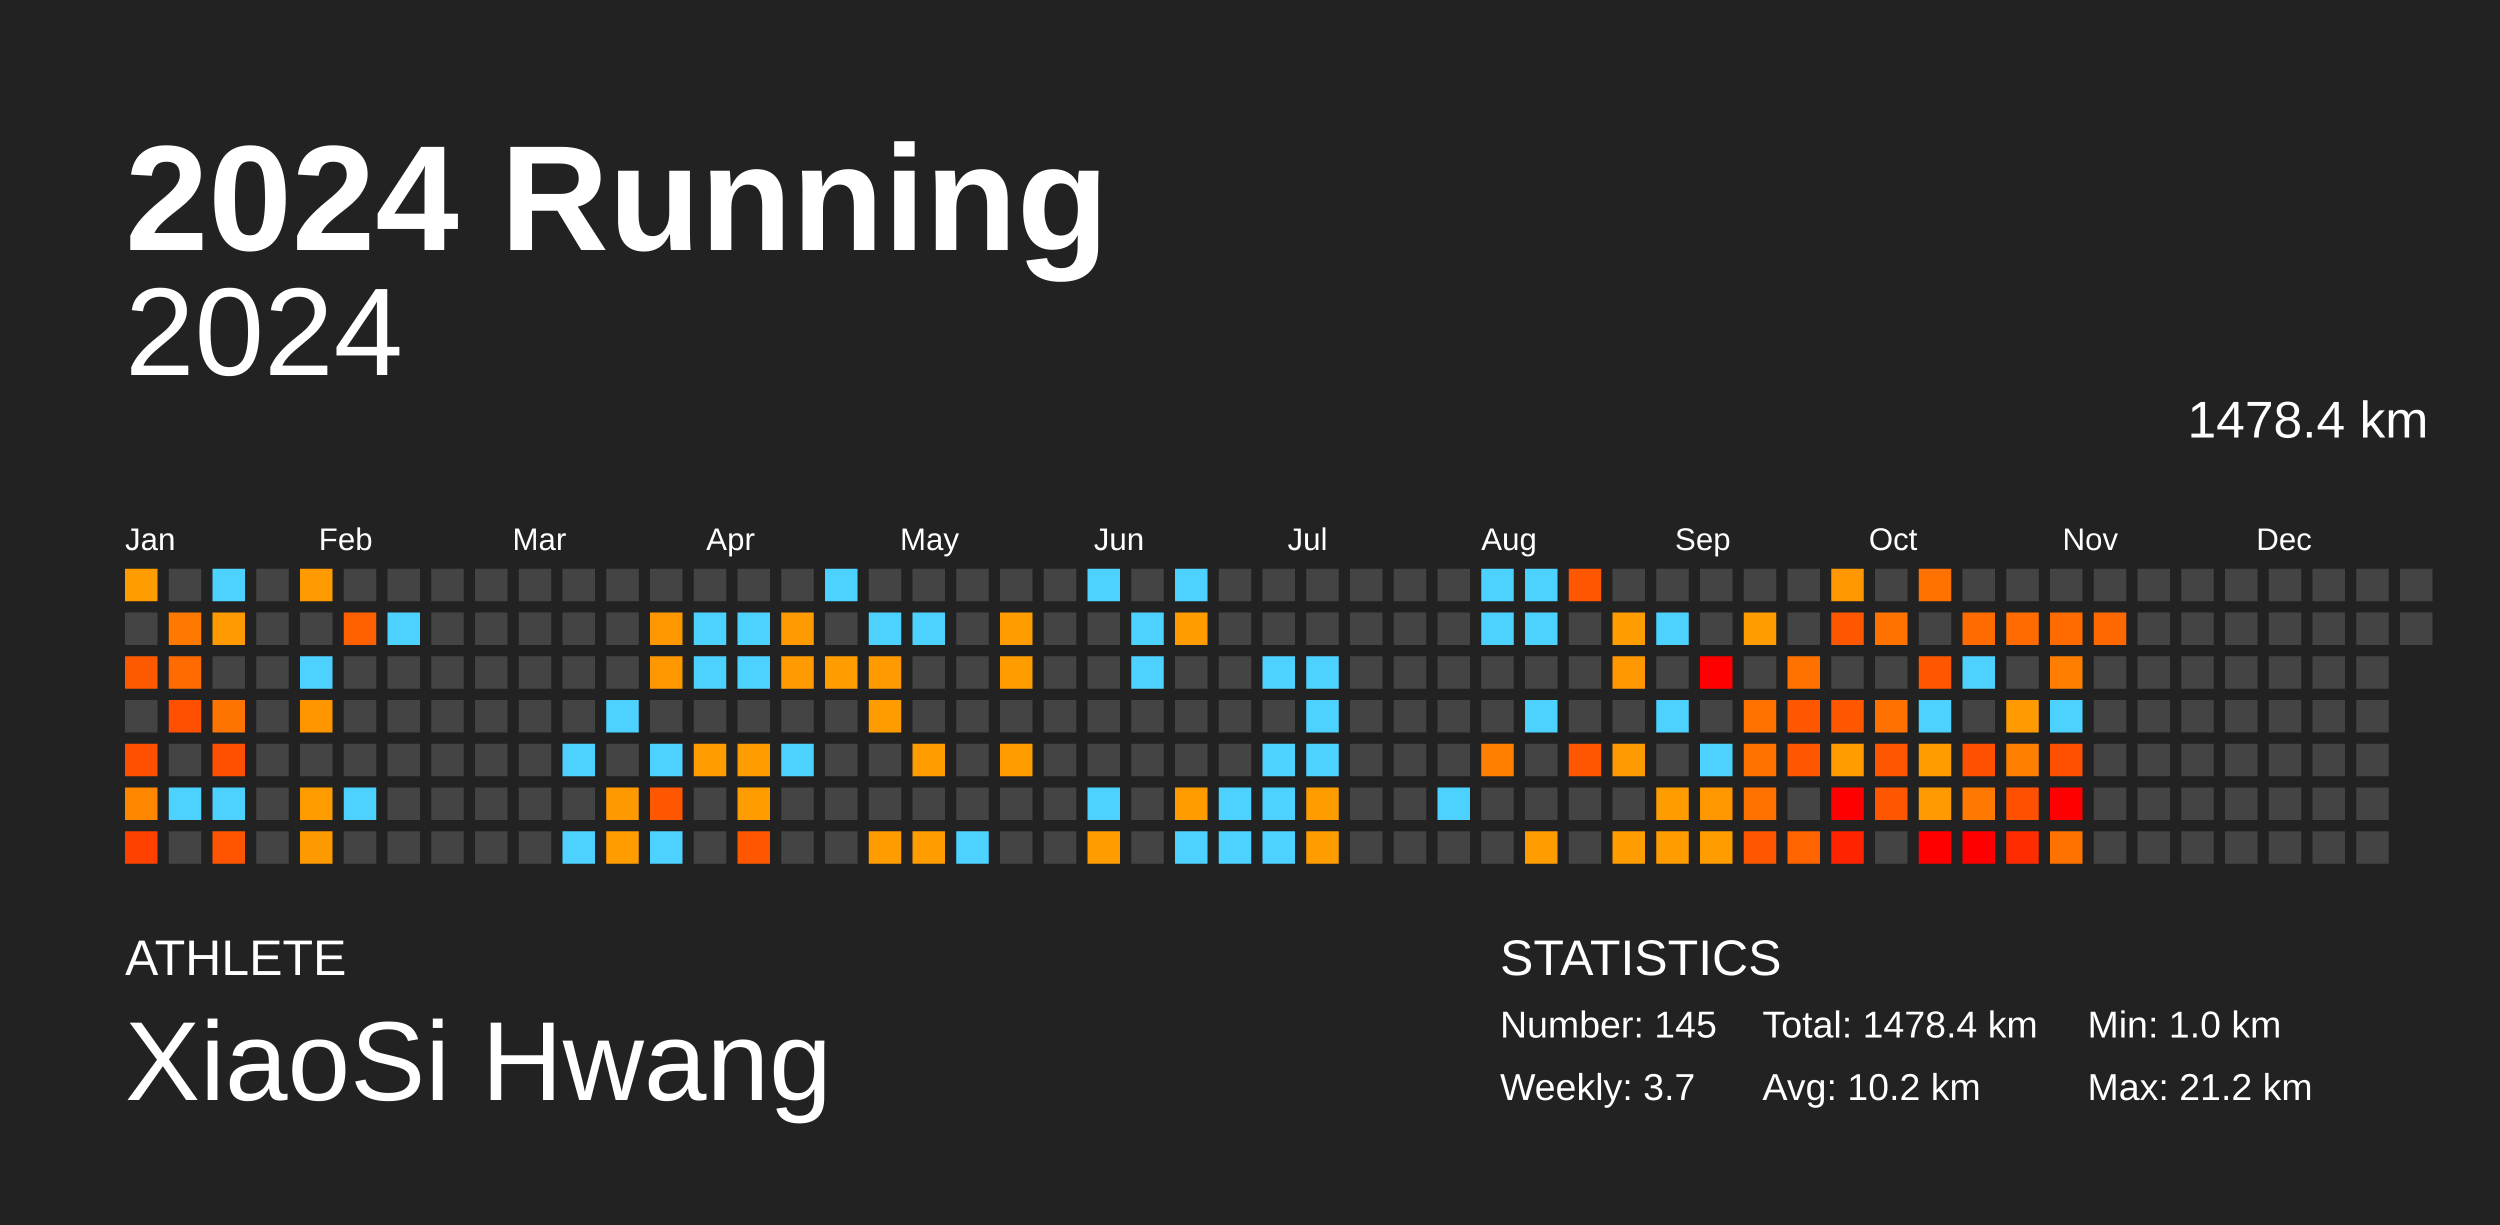
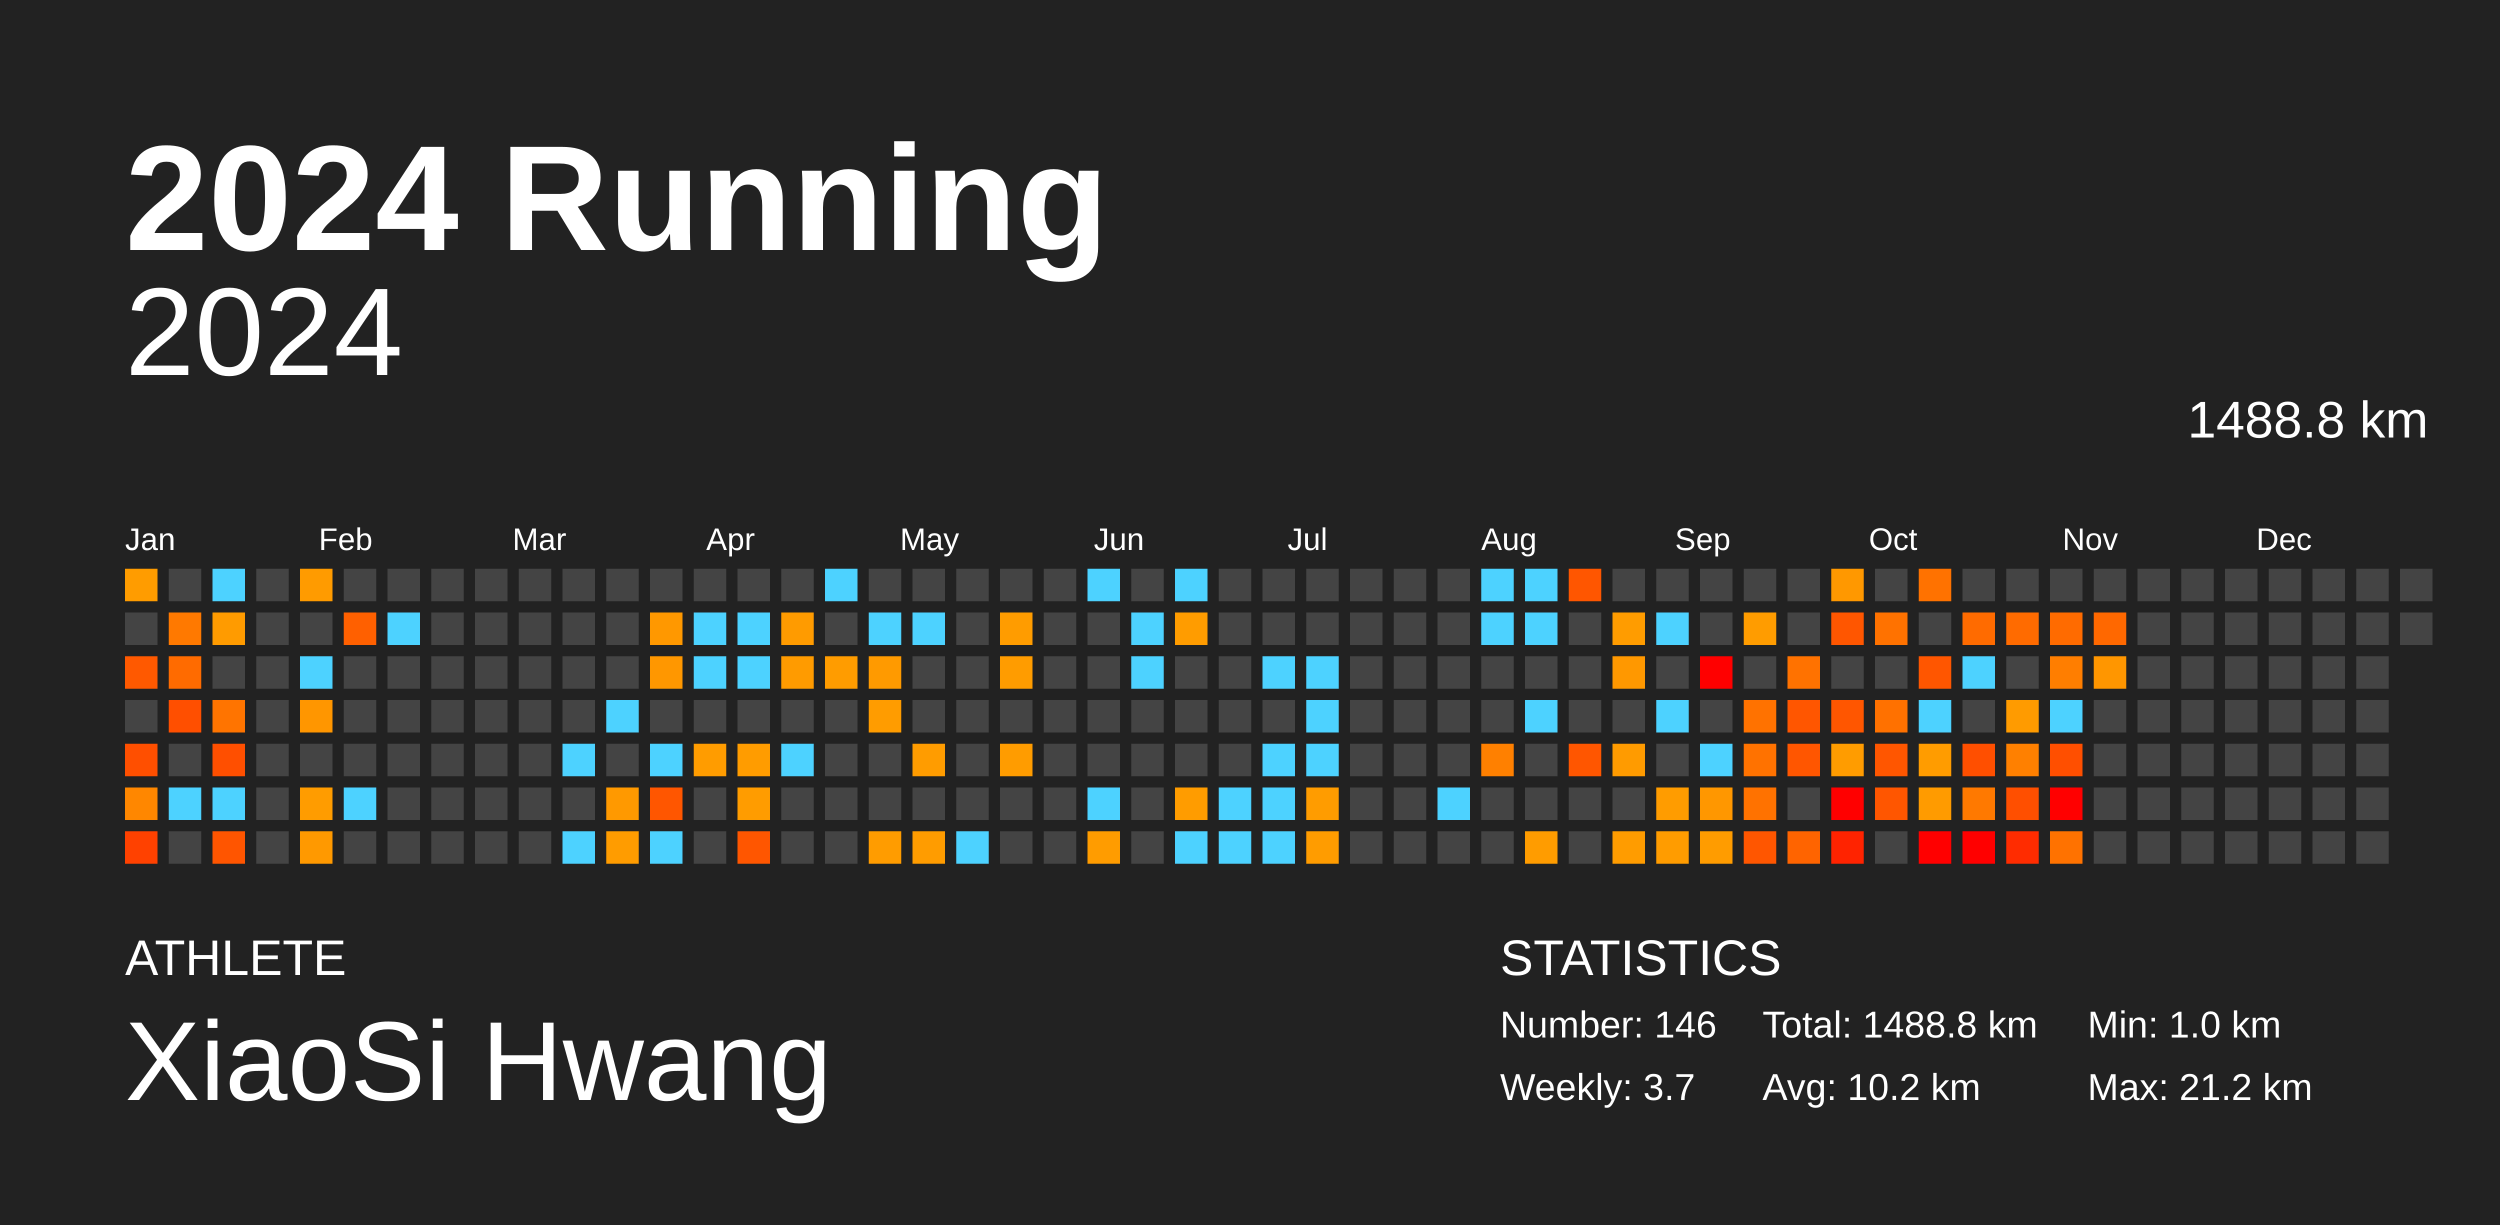
<svg xmlns="http://www.w3.org/2000/svg" baseProfile="full" height="98mm" version="1.1" viewBox="0,0,200,98" width="200mm">
  <defs />
  <rect fill="#222222" height="98" width="200" x="0" y="0" />
  <text fill="#FFFFFF" style="font-size:12px; font-family:Arial; font-weight:bold;" x="10" y="20">2024 Running</text>
  <text fill="#FFFFFF" style="font-size:4px; font-family:Arial" x="10" y="78">ATHLETE</text>
  <text fill="#FFFFFF" style="font-size:9px; font-family:Arial" x="10" y="88">XiaoSi Hwang</text>
  <text fill="#FFFFFF" style="font-size:4px; font-family:Arial" x="120" y="78">STATISTICS</text>
-   <text fill="#FFFFFF" style="font-size:3px; font-family:Arial" x="120" y="83">Number: 145</text>
+   <text fill="#FFFFFF" style="font-size:3px; font-family:Arial" x="120" y="83">Number: 146</text>
  <text fill="#FFFFFF" style="font-size:3px; font-family:Arial" x="120" y="88">Weekly: 3.7</text>
-   <text fill="#FFFFFF" style="font-size:3px; font-family:Arial" x="141" y="83">Total: 1478.4 km</text>
+   <text fill="#FFFFFF" style="font-size:3px; font-family:Arial" x="141" y="83">Total: 1488.8 km</text>
  <text fill="#FFFFFF" style="font-size:3px; font-family:Arial" x="141" y="88">Avg: 10.2 km</text>
  <text fill="#FFFFFF" style="font-size:3px; font-family:Arial" x="167" y="83">Min: 1.0 km</text>
  <text fill="#FFFFFF" style="font-size:3px; font-family:Arial" x="167" y="88">Max: 21.2 km</text>
  <text alignment-baseline="hanging" fill="#FFFFFF" style="font-size:10.0px; font-family:Arial;" x="10" y="30">2024</text>
-   <text alignment-baseline="hanging" fill="#FFFFFF" style="font-size:4.125px; font-family:Arial;" x="175" y="35">1478.4 km</text>
+   <text alignment-baseline="hanging" fill="#FFFFFF" style="font-size:4.125px; font-family:Arial;" x="175" y="35">1488.8 km</text>
  <text fill="#FFFFFF" style="font-size:2.5px; font-family:Arial" x="10.0" y="44">Jan</text>
  <text fill="#FFFFFF" style="font-size:2.5px; font-family:Arial" x="25.5" y="44">Feb</text>
  <text fill="#FFFFFF" style="font-size:2.5px; font-family:Arial" x="41.0" y="44">Mar</text>
  <text fill="#FFFFFF" style="font-size:2.5px; font-family:Arial" x="56.5" y="44">Apr</text>
  <text fill="#FFFFFF" style="font-size:2.5px; font-family:Arial" x="72.0" y="44">May</text>
  <text fill="#FFFFFF" style="font-size:2.5px; font-family:Arial" x="87.5" y="44">Jun</text>
  <text fill="#FFFFFF" style="font-size:2.5px; font-family:Arial" x="103.0" y="44">Jul</text>
  <text fill="#FFFFFF" style="font-size:2.5px; font-family:Arial" x="118.5" y="44">Aug</text>
  <text fill="#FFFFFF" style="font-size:2.5px; font-family:Arial" x="134.0" y="44">Sep</text>
  <text fill="#FFFFFF" style="font-size:2.5px; font-family:Arial" x="149.5" y="44">Oct</text>
  <text fill="#FFFFFF" style="font-size:2.5px; font-family:Arial" x="165.0" y="44">Nov</text>
  <text fill="#FFFFFF" style="font-size:2.5px; font-family:Arial" x="180.5" y="44">Dec</text>
  <rect fill="#ff9c00" height="2.6" width="2.6" x="10.0" y="45.5" />
  <rect fill="#444444" height="2.6" width="2.6" x="10.0" y="49.0" />
  <rect fill="#ff5900" height="2.6" width="2.6" x="10.0" y="52.5" />
  <rect fill="#444444" height="2.6" width="2.6" x="10.0" y="56.0" />
  <rect fill="#ff4f00" height="2.6" width="2.6" x="10.0" y="59.5" />
  <rect fill="#ff8700" height="2.6" width="2.6" x="10.0" y="63.0" />
  <rect fill="#ff4100" height="2.6" width="2.6" x="10.0" y="66.5" />
  <rect fill="#444444" height="2.6" width="2.6" x="13.5" y="45.5" />
  <rect fill="#ff7900" height="2.6" width="2.6" x="13.5" y="49.0" />
  <rect fill="#ff6b00" height="2.6" width="2.6" x="13.5" y="52.5" />
  <rect fill="#ff4f00" height="2.6" width="2.6" x="13.5" y="56.0" />
  <rect fill="#444444" height="2.6" width="2.6" x="13.5" y="59.5" />
  <rect fill="#4dd2ff" height="2.6" width="2.6" x="13.5" y="63.0" />
  <rect fill="#444444" height="2.6" width="2.6" x="13.5" y="66.5" />
  <rect fill="#4dd2ff" height="2.6" width="2.6" x="17.0" y="45.5" />
  <rect fill="#ff9b00" height="2.6" width="2.6" x="17.0" y="49.0" />
  <rect fill="#444444" height="2.6" width="2.6" x="17.0" y="52.5" />
  <rect fill="#ff7400" height="2.6" width="2.6" x="17.0" y="56.0" />
  <rect fill="#ff4f00" height="2.6" width="2.6" x="17.0" y="59.5" />
  <rect fill="#4dd2ff" height="2.6" width="2.6" x="17.0" y="63.0" />
  <rect fill="#ff5500" height="2.6" width="2.6" x="17.0" y="66.5" />
  <rect fill="#444444" height="2.6" width="2.6" x="20.5" y="45.5" />
  <rect fill="#444444" height="2.6" width="2.6" x="20.5" y="49.0" />
  <rect fill="#444444" height="2.6" width="2.6" x="20.5" y="52.5" />
  <rect fill="#444444" height="2.6" width="2.6" x="20.5" y="56.0" />
  <rect fill="#444444" height="2.6" width="2.6" x="20.5" y="59.5" />
  <rect fill="#444444" height="2.6" width="2.6" x="20.5" y="63.0" />
  <rect fill="#444444" height="2.6" width="2.6" x="20.5" y="66.5" />
  <rect fill="#ff9b00" height="2.6" width="2.6" x="24.0" y="45.5" />
  <rect fill="#444444" height="2.6" width="2.6" x="24.0" y="49.0" />
  <rect fill="#4dd2ff" height="2.6" width="2.6" x="24.0" y="52.5" />
  <rect fill="#ff9600" height="2.6" width="2.6" x="24.0" y="56.0" />
  <rect fill="#444444" height="2.6" width="2.6" x="24.0" y="59.5" />
  <rect fill="#ff9c00" height="2.6" width="2.6" x="24.0" y="63.0" />
  <rect fill="#ff9900" height="2.6" width="2.6" x="24.0" y="66.5" />
  <rect fill="#444444" height="2.6" width="2.6" x="27.5" y="45.5" />
  <rect fill="#ff6000" height="2.6" width="2.6" x="27.5" y="49.0" />
  <rect fill="#444444" height="2.6" width="2.6" x="27.5" y="52.5" />
  <rect fill="#444444" height="2.6" width="2.6" x="27.5" y="56.0" />
  <rect fill="#444444" height="2.6" width="2.6" x="27.5" y="59.5" />
  <rect fill="#4dd2ff" height="2.6" width="2.6" x="27.5" y="63.0" />
  <rect fill="#444444" height="2.6" width="2.6" x="27.5" y="66.5" />
  <rect fill="#444444" height="2.6" width="2.6" x="31.0" y="45.5" />
  <rect fill="#4dd2ff" height="2.6" width="2.6" x="31.0" y="49.0" />
  <rect fill="#444444" height="2.6" width="2.6" x="31.0" y="52.5" />
  <rect fill="#444444" height="2.6" width="2.6" x="31.0" y="56.0" />
  <rect fill="#444444" height="2.6" width="2.6" x="31.0" y="59.5" />
  <rect fill="#444444" height="2.6" width="2.6" x="31.0" y="63.0" />
  <rect fill="#444444" height="2.6" width="2.6" x="31.0" y="66.5" />
  <rect fill="#444444" height="2.6" width="2.6" x="34.5" y="45.5" />
  <rect fill="#444444" height="2.6" width="2.6" x="34.5" y="49.0" />
  <rect fill="#444444" height="2.6" width="2.6" x="34.5" y="52.5" />
  <rect fill="#444444" height="2.6" width="2.6" x="34.5" y="56.0" />
  <rect fill="#444444" height="2.6" width="2.6" x="34.5" y="59.5" />
  <rect fill="#444444" height="2.6" width="2.6" x="34.5" y="63.0" />
  <rect fill="#444444" height="2.6" width="2.6" x="34.5" y="66.5" />
  <rect fill="#444444" height="2.6" width="2.6" x="38.0" y="45.5" />
  <rect fill="#444444" height="2.6" width="2.6" x="38.0" y="49.0" />
  <rect fill="#444444" height="2.6" width="2.6" x="38.0" y="52.5" />
  <rect fill="#444444" height="2.6" width="2.6" x="38.0" y="56.0" />
  <rect fill="#444444" height="2.6" width="2.6" x="38.0" y="59.5" />
  <rect fill="#444444" height="2.6" width="2.6" x="38.0" y="63.0" />
  <rect fill="#444444" height="2.6" width="2.6" x="38.0" y="66.5" />
  <rect fill="#444444" height="2.6" width="2.6" x="41.5" y="45.5" />
  <rect fill="#444444" height="2.6" width="2.6" x="41.5" y="49.0" />
  <rect fill="#444444" height="2.6" width="2.6" x="41.5" y="52.5" />
  <rect fill="#444444" height="2.6" width="2.6" x="41.5" y="56.0" />
  <rect fill="#444444" height="2.6" width="2.6" x="41.5" y="59.5" />
  <rect fill="#444444" height="2.6" width="2.6" x="41.5" y="63.0" />
  <rect fill="#444444" height="2.6" width="2.6" x="41.5" y="66.5" />
  <rect fill="#444444" height="2.6" width="2.6" x="45.0" y="45.5" />
  <rect fill="#444444" height="2.6" width="2.6" x="45.0" y="49.0" />
  <rect fill="#444444" height="2.6" width="2.6" x="45.0" y="52.5" />
  <rect fill="#444444" height="2.6" width="2.6" x="45.0" y="56.0" />
  <rect fill="#4dd2ff" height="2.6" width="2.6" x="45.0" y="59.5" />
  <rect fill="#444444" height="2.6" width="2.6" x="45.0" y="63.0" />
  <rect fill="#4dd2ff" height="2.6" width="2.6" x="45.0" y="66.5" />
  <rect fill="#444444" height="2.6" width="2.6" x="48.5" y="45.5" />
  <rect fill="#444444" height="2.6" width="2.6" x="48.5" y="49.0" />
  <rect fill="#444444" height="2.6" width="2.6" x="48.5" y="52.5" />
  <rect fill="#4dd2ff" height="2.6" width="2.6" x="48.5" y="56.0" />
  <rect fill="#444444" height="2.6" width="2.6" x="48.5" y="59.5" />
  <rect fill="#ff9900" height="2.6" width="2.6" x="48.5" y="63.0" />
  <rect fill="#ff9c00" height="2.6" width="2.6" x="48.5" y="66.5" />
  <rect fill="#444444" height="2.6" width="2.6" x="52.0" y="45.5" />
  <rect fill="#ff9800" height="2.6" width="2.6" x="52.0" y="49.0" />
  <rect fill="#ff9700" height="2.6" width="2.6" x="52.0" y="52.5" />
  <rect fill="#444444" height="2.6" width="2.6" x="52.0" y="56.0" />
  <rect fill="#4dd2ff" height="2.6" width="2.6" x="52.0" y="59.5" />
  <rect fill="#ff5600" height="2.6" width="2.6" x="52.0" y="63.0" />
  <rect fill="#4dd2ff" height="2.6" width="2.6" x="52.0" y="66.5" />
  <rect fill="#444444" height="2.6" width="2.6" x="55.5" y="45.5" />
  <rect fill="#4dd2ff" height="2.6" width="2.6" x="55.5" y="49.0" />
  <rect fill="#4dd2ff" height="2.6" width="2.6" x="55.5" y="52.5" />
  <rect fill="#444444" height="2.6" width="2.6" x="55.5" y="56.0" />
  <rect fill="#ff9c00" height="2.6" width="2.6" x="55.5" y="59.5" />
  <rect fill="#444444" height="2.6" width="2.6" x="55.5" y="63.0" />
  <rect fill="#444444" height="2.6" width="2.6" x="55.5" y="66.5" />
  <rect fill="#444444" height="2.6" width="2.6" x="59.0" y="45.5" />
  <rect fill="#4dd2ff" height="2.6" width="2.6" x="59.0" y="49.0" />
  <rect fill="#4dd2ff" height="2.6" width="2.6" x="59.0" y="52.5" />
  <rect fill="#444444" height="2.6" width="2.6" x="59.0" y="56.0" />
  <rect fill="#ff9c00" height="2.6" width="2.6" x="59.0" y="59.5" />
  <rect fill="#ff9c00" height="2.6" width="2.6" x="59.0" y="63.0" />
  <rect fill="#ff5600" height="2.6" width="2.6" x="59.0" y="66.5" />
  <rect fill="#444444" height="2.6" width="2.6" x="62.5" y="45.5" />
  <rect fill="#ff9b00" height="2.6" width="2.6" x="62.5" y="49.0" />
  <rect fill="#ff9b00" height="2.6" width="2.6" x="62.5" y="52.5" />
  <rect fill="#444444" height="2.6" width="2.6" x="62.5" y="56.0" />
  <rect fill="#4dd2ff" height="2.6" width="2.6" x="62.5" y="59.5" />
  <rect fill="#444444" height="2.6" width="2.6" x="62.5" y="63.0" />
  <rect fill="#444444" height="2.6" width="2.6" x="62.5" y="66.5" />
  <rect fill="#4dd2ff" height="2.6" width="2.6" x="66.0" y="45.5" />
  <rect fill="#444444" height="2.6" width="2.6" x="66.0" y="49.0" />
  <rect fill="#ff9c00" height="2.6" width="2.6" x="66.0" y="52.5" />
  <rect fill="#444444" height="2.6" width="2.6" x="66.0" y="56.0" />
  <rect fill="#444444" height="2.6" width="2.6" x="66.0" y="59.5" />
  <rect fill="#444444" height="2.6" width="2.6" x="66.0" y="63.0" />
  <rect fill="#444444" height="2.6" width="2.6" x="66.0" y="66.5" />
  <rect fill="#444444" height="2.6" width="2.6" x="69.5" y="45.5" />
  <rect fill="#4dd2ff" height="2.6" width="2.6" x="69.5" y="49.0" />
  <rect fill="#ff9a00" height="2.6" width="2.6" x="69.5" y="52.5" />
  <rect fill="#ff9c00" height="2.6" width="2.6" x="69.5" y="56.0" />
  <rect fill="#444444" height="2.6" width="2.6" x="69.5" y="59.5" />
  <rect fill="#444444" height="2.6" width="2.6" x="69.5" y="63.0" />
  <rect fill="#ff9c00" height="2.6" width="2.6" x="69.5" y="66.5" />
  <rect fill="#444444" height="2.6" width="2.6" x="73.0" y="45.5" />
  <rect fill="#4dd2ff" height="2.6" width="2.6" x="73.0" y="49.0" />
  <rect fill="#444444" height="2.6" width="2.6" x="73.0" y="52.5" />
  <rect fill="#444444" height="2.6" width="2.6" x="73.0" y="56.0" />
  <rect fill="#ff9c00" height="2.6" width="2.6" x="73.0" y="59.5" />
  <rect fill="#444444" height="2.6" width="2.6" x="73.0" y="63.0" />
  <rect fill="#ff9c00" height="2.6" width="2.6" x="73.0" y="66.5" />
  <rect fill="#444444" height="2.6" width="2.6" x="76.5" y="45.5" />
  <rect fill="#444444" height="2.6" width="2.6" x="76.5" y="49.0" />
  <rect fill="#444444" height="2.6" width="2.6" x="76.5" y="52.5" />
  <rect fill="#444444" height="2.6" width="2.6" x="76.5" y="56.0" />
  <rect fill="#444444" height="2.6" width="2.6" x="76.5" y="59.5" />
  <rect fill="#444444" height="2.6" width="2.6" x="76.5" y="63.0" />
  <rect fill="#4dd2ff" height="2.6" width="2.6" x="76.5" y="66.5" />
  <rect fill="#444444" height="2.6" width="2.6" x="80.0" y="45.5" />
  <rect fill="#ff9c00" height="2.6" width="2.6" x="80.0" y="49.0" />
  <rect fill="#ff9c00" height="2.6" width="2.6" x="80.0" y="52.5" />
  <rect fill="#444444" height="2.6" width="2.6" x="80.0" y="56.0" />
  <rect fill="#ff9c00" height="2.6" width="2.6" x="80.0" y="59.5" />
  <rect fill="#444444" height="2.6" width="2.6" x="80.0" y="63.0" />
  <rect fill="#444444" height="2.6" width="2.6" x="80.0" y="66.5" />
  <rect fill="#444444" height="2.6" width="2.6" x="83.5" y="45.5" />
  <rect fill="#444444" height="2.6" width="2.6" x="83.5" y="49.0" />
  <rect fill="#444444" height="2.6" width="2.6" x="83.5" y="52.5" />
  <rect fill="#444444" height="2.6" width="2.6" x="83.5" y="56.0" />
  <rect fill="#444444" height="2.6" width="2.6" x="83.5" y="59.5" />
  <rect fill="#444444" height="2.6" width="2.6" x="83.5" y="63.0" />
  <rect fill="#444444" height="2.6" width="2.6" x="83.5" y="66.5" />
  <rect fill="#4dd2ff" height="2.6" width="2.6" x="87.0" y="45.5" />
  <rect fill="#444444" height="2.6" width="2.6" x="87.0" y="49.0" />
  <rect fill="#444444" height="2.6" width="2.6" x="87.0" y="52.5" />
  <rect fill="#444444" height="2.6" width="2.6" x="87.0" y="56.0" />
  <rect fill="#444444" height="2.6" width="2.6" x="87.0" y="59.5" />
  <rect fill="#4dd2ff" height="2.6" width="2.6" x="87.0" y="63.0" />
  <rect fill="#ff9c00" height="2.6" width="2.6" x="87.0" y="66.5" />
  <rect fill="#444444" height="2.6" width="2.6" x="90.5" y="45.5" />
  <rect fill="#4dd2ff" height="2.6" width="2.6" x="90.5" y="49.0" />
  <rect fill="#4dd2ff" height="2.6" width="2.6" x="90.5" y="52.5" />
  <rect fill="#444444" height="2.6" width="2.6" x="90.5" y="56.0" />
  <rect fill="#444444" height="2.6" width="2.6" x="90.5" y="59.5" />
  <rect fill="#444444" height="2.6" width="2.6" x="90.5" y="63.0" />
  <rect fill="#444444" height="2.6" width="2.6" x="90.5" y="66.5" />
  <rect fill="#4dd2ff" height="2.6" width="2.6" x="94.0" y="45.5" />
  <rect fill="#ff9c00" height="2.6" width="2.6" x="94.0" y="49.0" />
  <rect fill="#444444" height="2.6" width="2.6" x="94.0" y="52.5" />
  <rect fill="#444444" height="2.6" width="2.6" x="94.0" y="56.0" />
  <rect fill="#444444" height="2.6" width="2.6" x="94.0" y="59.5" />
  <rect fill="#ff9c00" height="2.6" width="2.6" x="94.0" y="63.0" />
  <rect fill="#4dd2ff" height="2.6" width="2.6" x="94.0" y="66.5" />
  <rect fill="#444444" height="2.6" width="2.6" x="97.5" y="45.5" />
  <rect fill="#444444" height="2.6" width="2.6" x="97.5" y="49.0" />
  <rect fill="#444444" height="2.6" width="2.6" x="97.5" y="52.5" />
  <rect fill="#444444" height="2.6" width="2.6" x="97.5" y="56.0" />
  <rect fill="#444444" height="2.6" width="2.6" x="97.5" y="59.5" />
  <rect fill="#4dd2ff" height="2.6" width="2.6" x="97.5" y="63.0" />
  <rect fill="#4dd2ff" height="2.6" width="2.6" x="97.5" y="66.5" />
  <rect fill="#444444" height="2.6" width="2.6" x="101.0" y="45.5" />
  <rect fill="#444444" height="2.6" width="2.6" x="101.0" y="49.0" />
  <rect fill="#4dd2ff" height="2.6" width="2.6" x="101.0" y="52.5" />
  <rect fill="#444444" height="2.6" width="2.6" x="101.0" y="56.0" />
  <rect fill="#4dd2ff" height="2.6" width="2.6" x="101.0" y="59.5" />
  <rect fill="#4dd2ff" height="2.6" width="2.6" x="101.0" y="63.0" />
  <rect fill="#4dd2ff" height="2.6" width="2.6" x="101.0" y="66.5" />
  <rect fill="#444444" height="2.6" width="2.6" x="104.5" y="45.5" />
  <rect fill="#444444" height="2.6" width="2.6" x="104.5" y="49.0" />
  <rect fill="#4dd2ff" height="2.6" width="2.6" x="104.5" y="52.5" />
  <rect fill="#4dd2ff" height="2.6" width="2.6" x="104.5" y="56.0" />
  <rect fill="#4dd2ff" height="2.6" width="2.6" x="104.5" y="59.5" />
  <rect fill="#ff9c00" height="2.6" width="2.6" x="104.5" y="63.0" />
  <rect fill="#ff9c00" height="2.6" width="2.6" x="104.5" y="66.5" />
  <rect fill="#444444" height="2.6" width="2.6" x="108.0" y="45.5" />
  <rect fill="#444444" height="2.6" width="2.6" x="108.0" y="49.0" />
  <rect fill="#444444" height="2.6" width="2.6" x="108.0" y="52.5" />
  <rect fill="#444444" height="2.6" width="2.6" x="108.0" y="56.0" />
  <rect fill="#444444" height="2.6" width="2.6" x="108.0" y="59.5" />
  <rect fill="#444444" height="2.6" width="2.6" x="108.0" y="63.0" />
  <rect fill="#444444" height="2.6" width="2.6" x="108.0" y="66.5" />
  <rect fill="#444444" height="2.6" width="2.6" x="111.5" y="45.5" />
  <rect fill="#444444" height="2.6" width="2.6" x="111.5" y="49.0" />
  <rect fill="#444444" height="2.6" width="2.6" x="111.5" y="52.5" />
  <rect fill="#444444" height="2.6" width="2.6" x="111.5" y="56.0" />
  <rect fill="#444444" height="2.6" width="2.6" x="111.5" y="59.5" />
  <rect fill="#444444" height="2.6" width="2.6" x="111.5" y="63.0" />
  <rect fill="#444444" height="2.6" width="2.6" x="111.5" y="66.5" />
  <rect fill="#444444" height="2.6" width="2.6" x="115.0" y="45.5" />
  <rect fill="#444444" height="2.6" width="2.6" x="115.0" y="49.0" />
  <rect fill="#444444" height="2.6" width="2.6" x="115.0" y="52.5" />
  <rect fill="#444444" height="2.6" width="2.6" x="115.0" y="56.0" />
  <rect fill="#444444" height="2.6" width="2.6" x="115.0" y="59.5" />
  <rect fill="#4dd2ff" height="2.6" width="2.6" x="115.0" y="63.0" />
  <rect fill="#444444" height="2.6" width="2.6" x="115.0" y="66.5" />
  <rect fill="#4dd2ff" height="2.6" width="2.6" x="118.5" y="45.5" />
  <rect fill="#4dd2ff" height="2.6" width="2.6" x="118.5" y="49.0" />
  <rect fill="#444444" height="2.6" width="2.6" x="118.5" y="52.5" />
  <rect fill="#444444" height="2.6" width="2.6" x="118.5" y="56.0" />
  <rect fill="#ff8000" height="2.6" width="2.6" x="118.5" y="59.5" />
  <rect fill="#444444" height="2.6" width="2.6" x="118.5" y="63.0" />
  <rect fill="#444444" height="2.6" width="2.6" x="118.5" y="66.5" />
  <rect fill="#4dd2ff" height="2.6" width="2.6" x="122.0" y="45.5" />
  <rect fill="#4dd2ff" height="2.6" width="2.6" x="122.0" y="49.0" />
  <rect fill="#444444" height="2.6" width="2.6" x="122.0" y="52.5" />
  <rect fill="#4dd2ff" height="2.6" width="2.6" x="122.0" y="56.0" />
  <rect fill="#444444" height="2.6" width="2.6" x="122.0" y="59.5" />
  <rect fill="#444444" height="2.6" width="2.6" x="122.0" y="63.0" />
  <rect fill="#ff9c00" height="2.6" width="2.6" x="122.0" y="66.5" />
  <rect fill="#ff5600" height="2.6" width="2.6" x="125.5" y="45.5" />
  <rect fill="#444444" height="2.6" width="2.6" x="125.5" y="49.0" />
  <rect fill="#444444" height="2.6" width="2.6" x="125.5" y="52.5" />
  <rect fill="#444444" height="2.6" width="2.6" x="125.5" y="56.0" />
  <rect fill="#ff5600" height="2.6" width="2.6" x="125.5" y="59.5" />
  <rect fill="#444444" height="2.6" width="2.6" x="125.5" y="63.0" />
  <rect fill="#444444" height="2.6" width="2.6" x="125.5" y="66.5" />
  <rect fill="#444444" height="2.6" width="2.6" x="129.0" y="45.5" />
  <rect fill="#ff9c00" height="2.6" width="2.6" x="129.0" y="49.0" />
  <rect fill="#ff9800" height="2.6" width="2.6" x="129.0" y="52.5" />
  <rect fill="#444444" height="2.6" width="2.6" x="129.0" y="56.0" />
  <rect fill="#ff9b00" height="2.6" width="2.6" x="129.0" y="59.5" />
  <rect fill="#444444" height="2.6" width="2.6" x="129.0" y="63.0" />
  <rect fill="#ff9c00" height="2.6" width="2.6" x="129.0" y="66.5" />
  <rect fill="#444444" height="2.6" width="2.6" x="132.5" y="45.5" />
  <rect fill="#4dd2ff" height="2.6" width="2.6" x="132.5" y="49.0" />
  <rect fill="#444444" height="2.6" width="2.6" x="132.5" y="52.5" />
  <rect fill="#4dd2ff" height="2.6" width="2.6" x="132.5" y="56.0" />
  <rect fill="#444444" height="2.6" width="2.6" x="132.5" y="59.5" />
  <rect fill="#ff9c00" height="2.6" width="2.6" x="132.5" y="63.0" />
  <rect fill="#ff9c00" height="2.6" width="2.6" x="132.5" y="66.5" />
  <rect fill="#444444" height="2.6" width="2.6" x="136.0" y="45.5" />
  <rect fill="#444444" height="2.6" width="2.6" x="136.0" y="49.0" />
  <rect fill="red" height="2.6" width="2.6" x="136.0" y="52.5" />
  <rect fill="#444444" height="2.6" width="2.6" x="136.0" y="56.0" />
  <rect fill="#4dd2ff" height="2.6" width="2.6" x="136.0" y="59.5" />
  <rect fill="#ff9700" height="2.6" width="2.6" x="136.0" y="63.0" />
  <rect fill="#ff9c00" height="2.6" width="2.6" x="136.0" y="66.5" />
  <rect fill="#444444" height="2.6" width="2.6" x="139.5" y="45.5" />
  <rect fill="#ff9c00" height="2.6" width="2.6" x="139.5" y="49.0" />
  <rect fill="#444444" height="2.6" width="2.6" x="139.5" y="52.5" />
  <rect fill="#ff7200" height="2.6" width="2.6" x="139.5" y="56.0" />
  <rect fill="#ff7200" height="2.6" width="2.6" x="139.5" y="59.5" />
  <rect fill="#ff7200" height="2.6" width="2.6" x="139.5" y="63.0" />
  <rect fill="#ff5600" height="2.6" width="2.6" x="139.5" y="66.5" />
  <rect fill="#444444" height="2.6" width="2.6" x="143.0" y="45.5" />
  <rect fill="#444444" height="2.6" width="2.6" x="143.0" y="49.0" />
  <rect fill="#ff7200" height="2.6" width="2.6" x="143.0" y="52.5" />
  <rect fill="#ff5600" height="2.6" width="2.6" x="143.0" y="56.0" />
  <rect fill="#ff5600" height="2.6" width="2.6" x="143.0" y="59.5" />
  <rect fill="#444444" height="2.6" width="2.6" x="143.0" y="63.0" />
  <rect fill="#ff6400" height="2.6" width="2.6" x="143.0" y="66.5" />
  <rect fill="#ff9800" height="2.6" width="2.6" x="146.5" y="45.5" />
  <rect fill="#ff5600" height="2.6" width="2.6" x="146.5" y="49.0" />
  <rect fill="#444444" height="2.6" width="2.6" x="146.5" y="52.5" />
  <rect fill="#ff5600" height="2.6" width="2.6" x="146.5" y="56.0" />
  <rect fill="#ff9c00" height="2.6" width="2.6" x="146.5" y="59.5" />
  <rect fill="red" height="2.6" width="2.6" x="146.5" y="63.0" />
  <rect fill="#ff2300" height="2.6" width="2.6" x="146.5" y="66.5" />
  <rect fill="#444444" height="2.6" width="2.6" x="150.0" y="45.5" />
  <rect fill="#ff7200" height="2.6" width="2.6" x="150.0" y="49.0" />
  <rect fill="#444444" height="2.6" width="2.6" x="150.0" y="52.5" />
  <rect fill="#ff7100" height="2.6" width="2.6" x="150.0" y="56.0" />
  <rect fill="#ff5600" height="2.6" width="2.6" x="150.0" y="59.5" />
  <rect fill="#ff5600" height="2.6" width="2.6" x="150.0" y="63.0" />
  <rect fill="#444444" height="2.6" width="2.6" x="150.0" y="66.5" />
  <rect fill="#ff7200" height="2.6" width="2.6" x="153.5" y="45.5" />
  <rect fill="#444444" height="2.6" width="2.6" x="153.5" y="49.0" />
  <rect fill="#ff5600" height="2.6" width="2.6" x="153.5" y="52.5" />
  <rect fill="#4dd2ff" height="2.6" width="2.6" x="153.5" y="56.0" />
  <rect fill="#ff9c00" height="2.6" width="2.6" x="153.5" y="59.5" />
  <rect fill="#ff9b00" height="2.6" width="2.6" x="153.5" y="63.0" />
  <rect fill="red" height="2.6" width="2.6" x="153.5" y="66.5" />
  <rect fill="#444444" height="2.6" width="2.6" x="157.0" y="45.5" />
  <rect fill="#ff6b00" height="2.6" width="2.6" x="157.0" y="49.0" />
  <rect fill="#4dd2ff" height="2.6" width="2.6" x="157.0" y="52.5" />
  <rect fill="#444444" height="2.6" width="2.6" x="157.0" y="56.0" />
  <rect fill="#ff4f00" height="2.6" width="2.6" x="157.0" y="59.5" />
  <rect fill="#ff7900" height="2.6" width="2.6" x="157.0" y="63.0" />
  <rect fill="red" height="2.6" width="2.6" x="157.0" y="66.5" />
  <rect fill="#444444" height="2.6" width="2.6" x="160.5" y="45.5" />
  <rect fill="#ff6b00" height="2.6" width="2.6" x="160.5" y="49.0" />
  <rect fill="#444444" height="2.6" width="2.6" x="160.5" y="52.5" />
  <rect fill="#ff9b00" height="2.6" width="2.6" x="160.5" y="56.0" />
  <rect fill="#ff8000" height="2.6" width="2.6" x="160.5" y="59.5" />
  <rect fill="#ff4f00" height="2.6" width="2.6" x="160.5" y="63.0" />
  <rect fill="#ff2c00" height="2.6" width="2.6" x="160.5" y="66.5" />
  <rect fill="#444444" height="2.6" width="2.6" x="164.0" y="45.5" />
  <rect fill="#ff6b00" height="2.6" width="2.6" x="164.0" y="49.0" />
  <rect fill="#ff7e00" height="2.6" width="2.6" x="164.0" y="52.5" />
  <rect fill="#4dd2ff" height="2.6" width="2.6" x="164.0" y="56.0" />
  <rect fill="#ff4f00" height="2.6" width="2.6" x="164.0" y="59.5" />
  <rect fill="red" height="2.6" width="2.6" x="164.0" y="63.0" />
  <rect fill="#ff7200" height="2.6" width="2.6" x="164.0" y="66.5" />
  <rect fill="#444444" height="2.6" width="2.6" x="167.5" y="45.5" />
  <rect fill="#ff6800" height="2.6" width="2.6" x="167.5" y="49.0" />
-   <rect fill="#444444" height="2.6" width="2.6" x="167.5" y="52.5" />
+   <rect fill="#ff9600" height="2.6" width="2.6" x="167.5" y="52.5" />
  <rect fill="#444444" height="2.6" width="2.6" x="167.5" y="56.0" />
  <rect fill="#444444" height="2.6" width="2.6" x="167.5" y="59.5" />
  <rect fill="#444444" height="2.6" width="2.6" x="167.5" y="63.0" />
  <rect fill="#444444" height="2.6" width="2.6" x="167.5" y="66.5" />
  <rect fill="#444444" height="2.6" width="2.6" x="171.0" y="45.5" />
  <rect fill="#444444" height="2.6" width="2.6" x="171.0" y="49.0" />
  <rect fill="#444444" height="2.6" width="2.6" x="171.0" y="52.5" />
  <rect fill="#444444" height="2.6" width="2.6" x="171.0" y="56.0" />
  <rect fill="#444444" height="2.6" width="2.6" x="171.0" y="59.5" />
  <rect fill="#444444" height="2.6" width="2.6" x="171.0" y="63.0" />
  <rect fill="#444444" height="2.6" width="2.6" x="171.0" y="66.5" />
  <rect fill="#444444" height="2.6" width="2.6" x="174.5" y="45.5" />
  <rect fill="#444444" height="2.6" width="2.6" x="174.5" y="49.0" />
  <rect fill="#444444" height="2.6" width="2.6" x="174.5" y="52.5" />
  <rect fill="#444444" height="2.6" width="2.6" x="174.5" y="56.0" />
  <rect fill="#444444" height="2.6" width="2.6" x="174.5" y="59.5" />
  <rect fill="#444444" height="2.6" width="2.6" x="174.5" y="63.0" />
  <rect fill="#444444" height="2.6" width="2.6" x="174.5" y="66.5" />
  <rect fill="#444444" height="2.6" width="2.6" x="178.0" y="45.5" />
  <rect fill="#444444" height="2.6" width="2.6" x="178.0" y="49.0" />
  <rect fill="#444444" height="2.6" width="2.6" x="178.0" y="52.5" />
  <rect fill="#444444" height="2.6" width="2.6" x="178.0" y="56.0" />
  <rect fill="#444444" height="2.6" width="2.6" x="178.0" y="59.5" />
  <rect fill="#444444" height="2.6" width="2.6" x="178.0" y="63.0" />
  <rect fill="#444444" height="2.6" width="2.6" x="178.0" y="66.5" />
  <rect fill="#444444" height="2.6" width="2.6" x="181.5" y="45.5" />
  <rect fill="#444444" height="2.6" width="2.6" x="181.5" y="49.0" />
  <rect fill="#444444" height="2.6" width="2.6" x="181.5" y="52.5" />
  <rect fill="#444444" height="2.6" width="2.6" x="181.5" y="56.0" />
  <rect fill="#444444" height="2.6" width="2.6" x="181.5" y="59.5" />
  <rect fill="#444444" height="2.6" width="2.6" x="181.5" y="63.0" />
  <rect fill="#444444" height="2.6" width="2.6" x="181.5" y="66.5" />
  <rect fill="#444444" height="2.6" width="2.6" x="185.0" y="45.5" />
  <rect fill="#444444" height="2.6" width="2.6" x="185.0" y="49.0" />
  <rect fill="#444444" height="2.6" width="2.6" x="185.0" y="52.5" />
  <rect fill="#444444" height="2.6" width="2.6" x="185.0" y="56.0" />
  <rect fill="#444444" height="2.6" width="2.6" x="185.0" y="59.5" />
  <rect fill="#444444" height="2.6" width="2.6" x="185.0" y="63.0" />
  <rect fill="#444444" height="2.6" width="2.6" x="185.0" y="66.5" />
  <rect fill="#444444" height="2.6" width="2.6" x="188.5" y="45.5" />
  <rect fill="#444444" height="2.6" width="2.6" x="188.5" y="49.0" />
  <rect fill="#444444" height="2.6" width="2.6" x="188.5" y="52.5" />
  <rect fill="#444444" height="2.6" width="2.6" x="188.5" y="56.0" />
  <rect fill="#444444" height="2.6" width="2.6" x="188.5" y="59.5" />
  <rect fill="#444444" height="2.6" width="2.6" x="188.5" y="63.0" />
  <rect fill="#444444" height="2.6" width="2.6" x="188.5" y="66.5" />
  <rect fill="#444444" height="2.6" width="2.6" x="192.0" y="45.5" />
  <rect fill="#444444" height="2.6" width="2.6" x="192.0" y="49.0" />
</svg>
